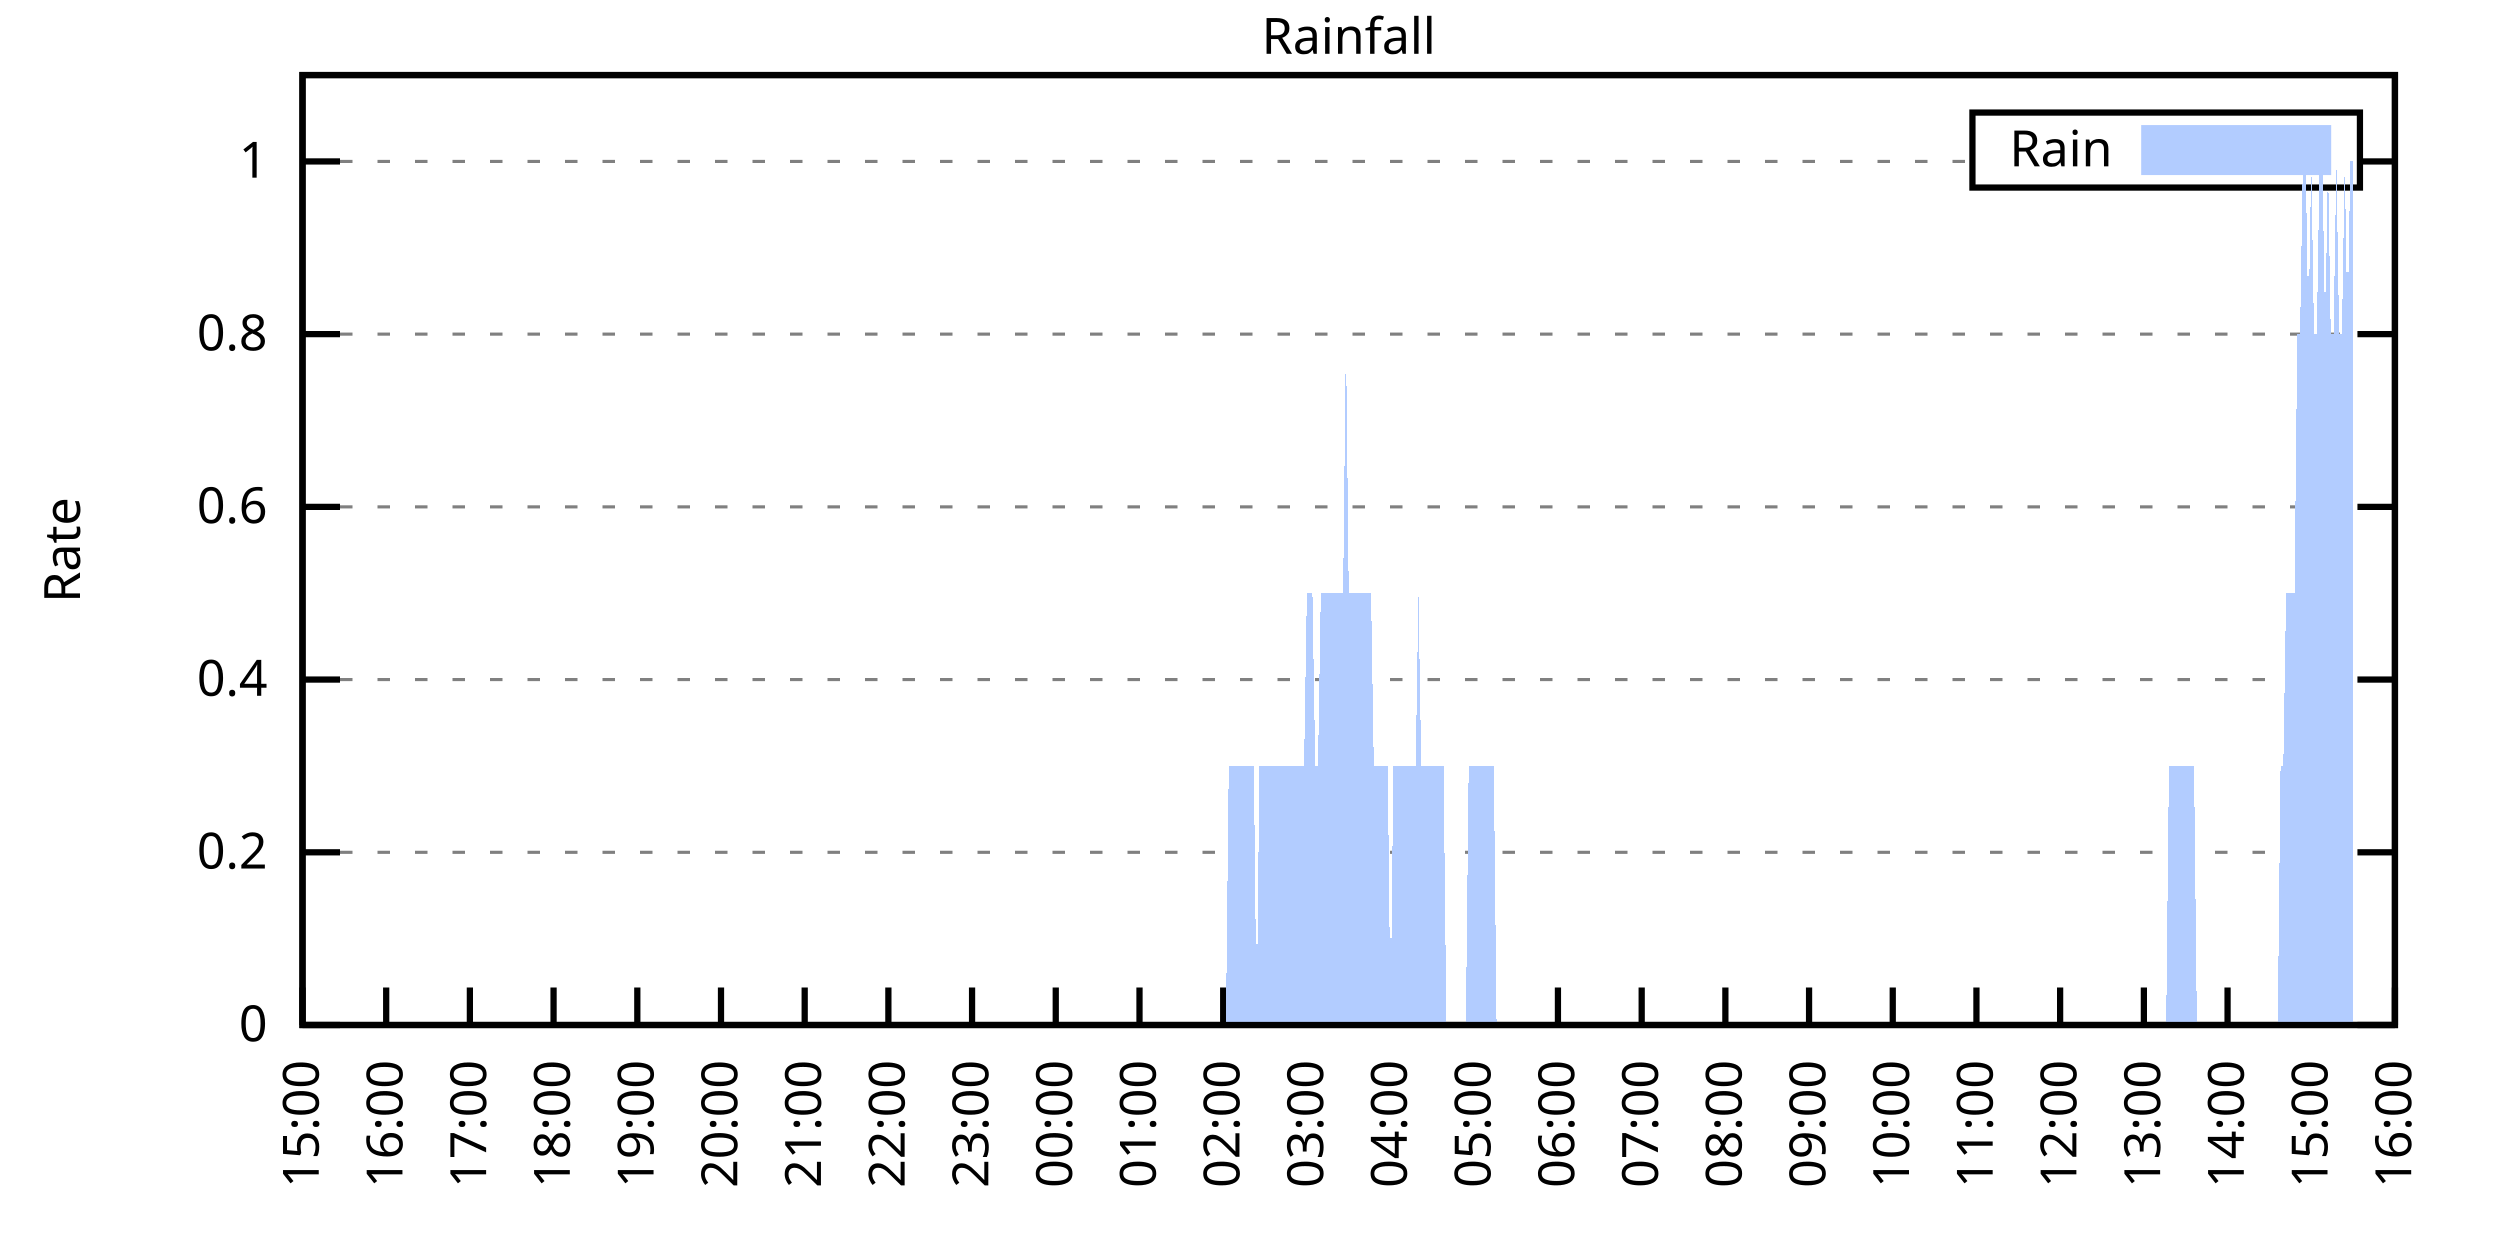
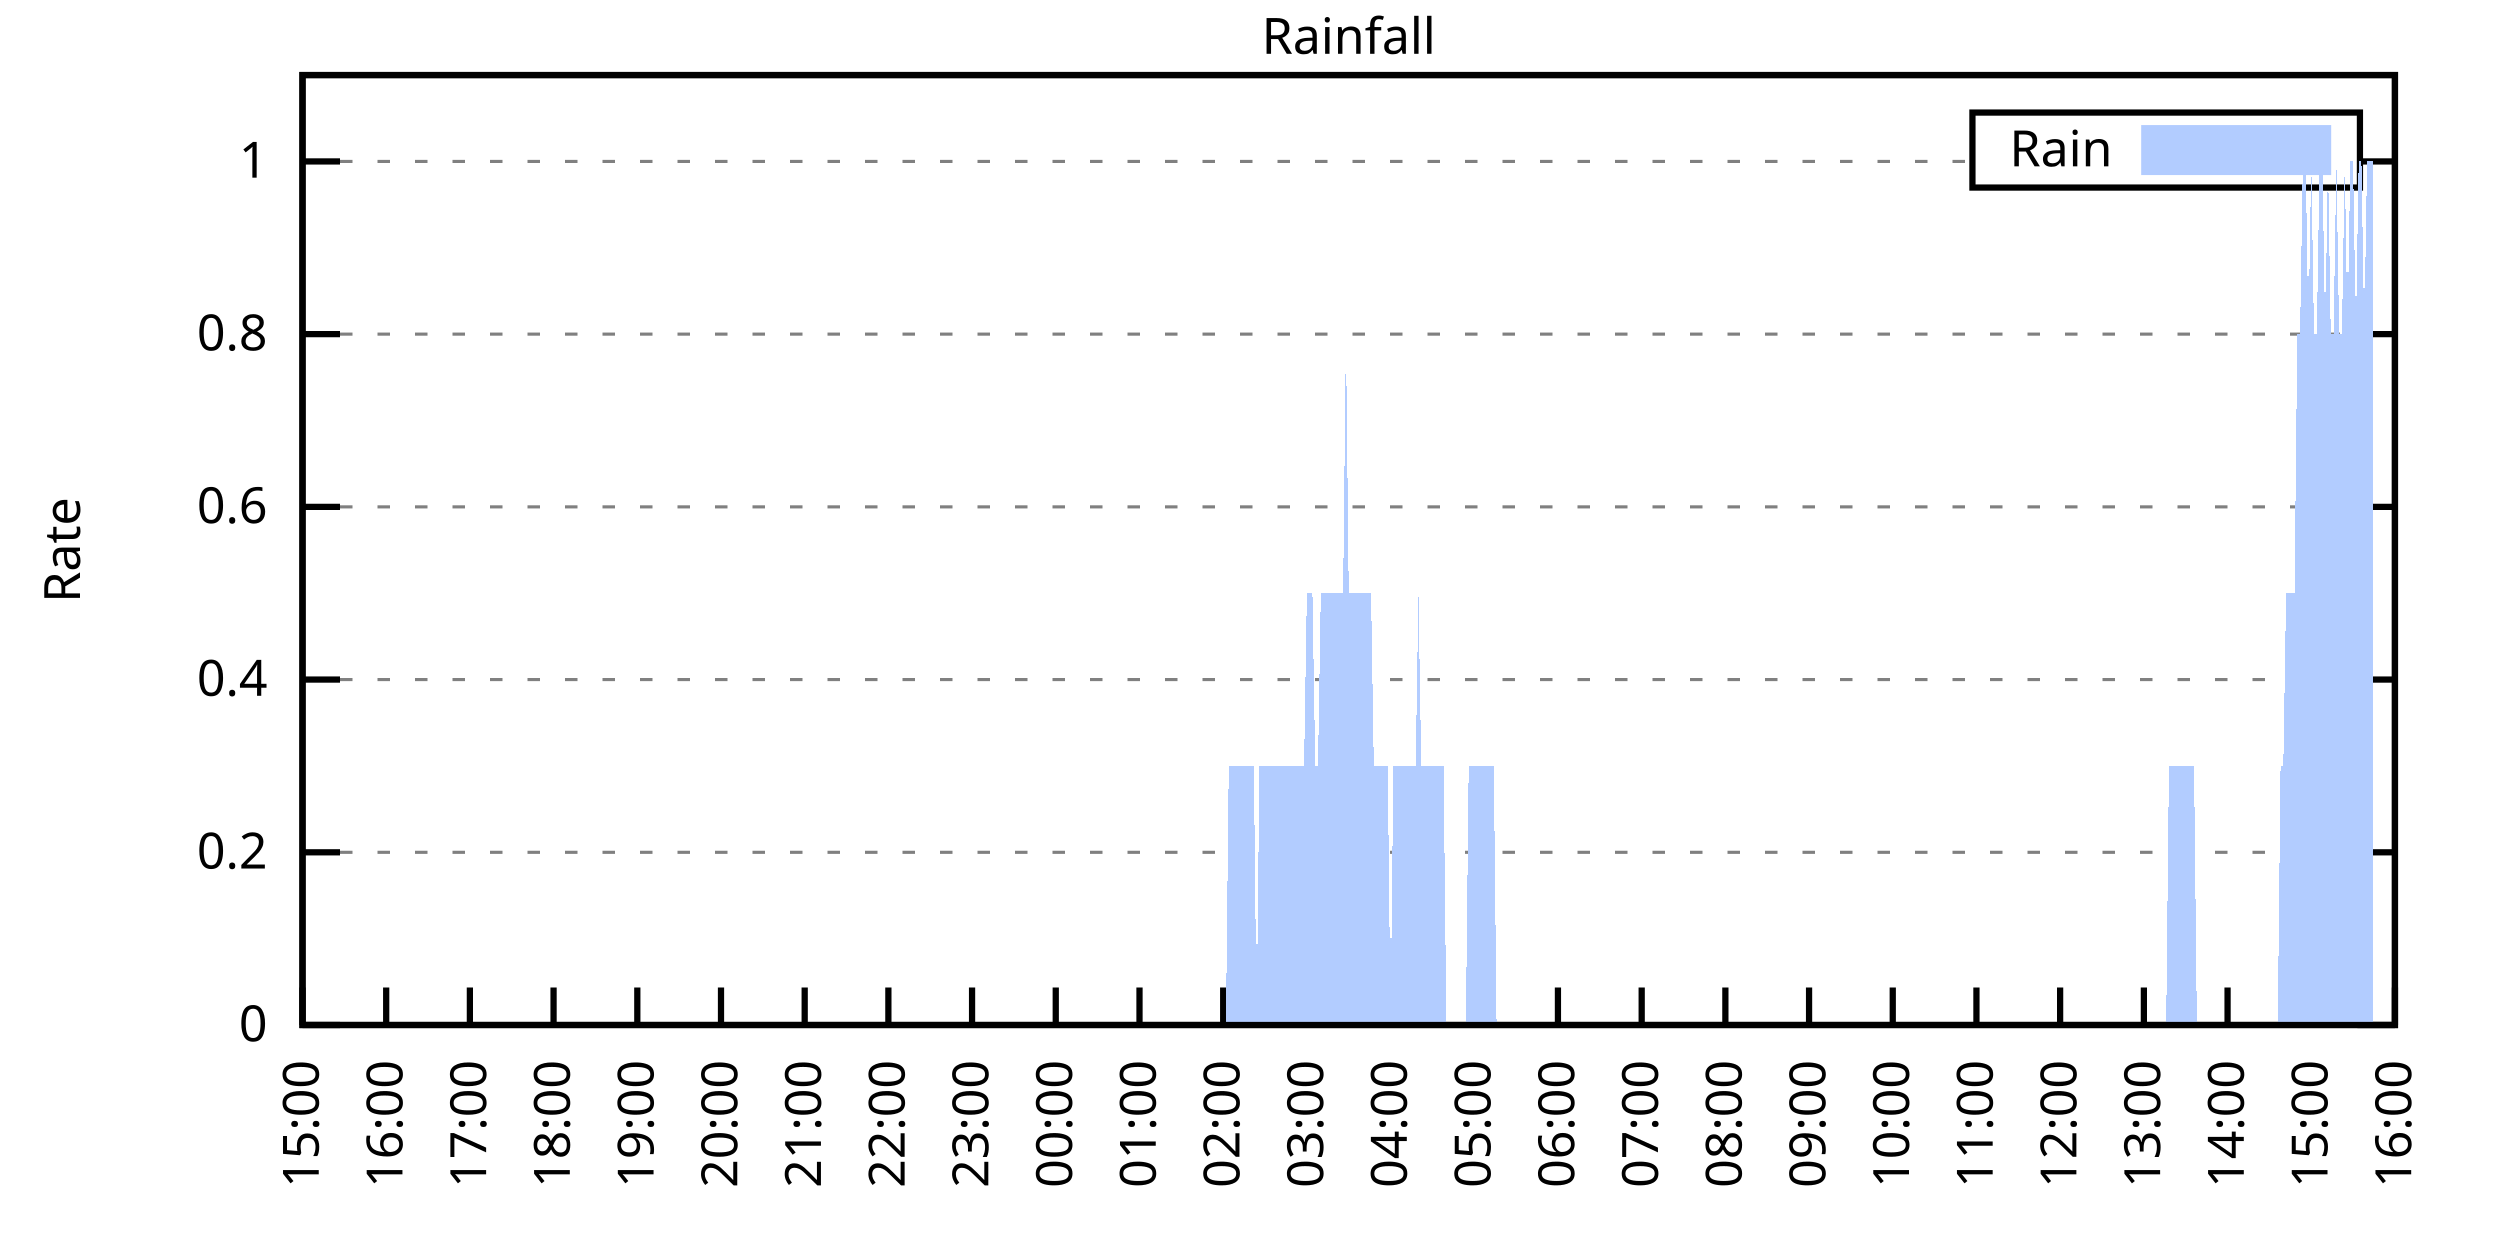
<svg xmlns="http://www.w3.org/2000/svg" xmlns:xlink="http://www.w3.org/1999/xlink" width="400" height="200" viewBox="0 0 400 200">
  <g id="gnuplot_canvas">
    <rect x="0" y="0" width="400" height="200" fill="none" />
    <defs>
      <circle id="gpDot" r="0.5" stroke-width="0.5" stroke="currentColor" />
      <path id="gpPt0" stroke-width="0.333" stroke="currentColor" d="M-1,0 h2 M0,-1 v2" />
      <path id="gpPt1" stroke-width="0.333" stroke="currentColor" d="M-1,-1 L1,1 M1,-1 L-1,1" />
      <path id="gpPt2" stroke-width="0.333" stroke="currentColor" d="M-1,0 L1,0 M0,-1 L0,1 M-1,-1 L1,1 M-1,1 L1,-1" />
      <rect id="gpPt3" stroke-width="0.333" stroke="currentColor" x="-1" y="-1" width="2" height="2" />
      <rect id="gpPt4" stroke-width="0.333" stroke="currentColor" fill="currentColor" x="-1" y="-1" width="2" height="2" />
      <circle id="gpPt5" stroke-width="0.333" stroke="currentColor" cx="0" cy="0" r="1" />
      <use xlink:href="#gpPt5" id="gpPt6" fill="currentColor" stroke="none" />
      <path id="gpPt7" stroke-width="0.333" stroke="currentColor" d="M0,-1.33 L-1.33,0.67 L1.33,0.67 z" />
      <use xlink:href="#gpPt7" id="gpPt8" fill="currentColor" stroke="none" />
      <use xlink:href="#gpPt7" id="gpPt9" stroke="currentColor" transform="rotate(180)" />
      <use xlink:href="#gpPt9" id="gpPt10" fill="currentColor" stroke="none" />
      <use xlink:href="#gpPt3" id="gpPt11" stroke="currentColor" transform="rotate(45)" />
      <use xlink:href="#gpPt11" id="gpPt12" fill="currentColor" stroke="none" />
      <path id="gpPt13" stroke-width="0.333" stroke="currentColor" d="M0,1.330 L1.265,0.411 L0.782,-1.067 L-0.782,-1.076 L-1.265,0.411 z" />
      <use xlink:href="#gpPt13" id="gpPt14" fill="currentColor" stroke="none" />
      <filter id="textbox" filterUnits="objectBoundingBox" x="0" y="0" height="1" width="1">
        <feFlood flood-color="white" flood-opacity="1" result="bgnd" />
        <feComposite in="SourceGraphic" in2="bgnd" operator="atop" />
      </filter>
      <filter id="greybox" filterUnits="objectBoundingBox" x="0" y="0" height="1" width="1">
        <feFlood flood-color="lightgrey" flood-opacity="1" result="grey" />
        <feComposite in="SourceGraphic" in2="grey" operator="atop" />
      </filter>
    </defs>
    <g fill="none" color="white" stroke="currentColor" stroke-width="1.00" stroke-linecap="butt" stroke-linejoin="miter">
</g>
    <g fill="none" color="black" stroke="currentColor" stroke-width="1.00" stroke-linecap="butt" stroke-linejoin="miter">
      <g stroke="none" shape-rendering="crispEdges">
        <polygon fill="rgb(255, 255, 255)" points="48.40,164.00 383.18,164.00 383.18,12.02 48.40,12.02 " />
      </g>
    </g>
    <g fill="none" color="black" stroke="currentColor" stroke-width="1.00" stroke-linecap="butt" stroke-linejoin="miter">
</g>
    <g fill="none" color="black" stroke="black" stroke-width="0.50" stroke-linecap="butt" stroke-linejoin="miter">
</g>
    <g fill="none" color="gray" stroke="currentColor" stroke-width="0.50" stroke-linecap="butt" stroke-linejoin="miter">
      <path stroke="gray" stroke-dasharray="2,4" class="gridline" d="M48.40,164.00 L383.19,164.00  " />
    </g>
    <g fill="none" color="gray" stroke="gray" stroke-width="1.00" stroke-linecap="butt" stroke-linejoin="miter">
</g>
    <g fill="none" color="black" stroke="currentColor" stroke-width="1.00" stroke-linecap="butt" stroke-linejoin="miter">
      <path stroke="black" d="M48.40,164.00 L54.40,164.00 M383.19,164.00 L377.19,164.00  " />
      <g transform="translate(42.80,166.60)" stroke="none" fill="black" font-family="Sans" font-size="8.00" text-anchor="end">
        <text>
          <tspan font-family="Sans"> 0</tspan>
        </text>
      </g>
    </g>
    <g fill="none" color="black" stroke="currentColor" stroke-width="1.00" stroke-linecap="butt" stroke-linejoin="miter">
</g>
    <g fill="none" color="black" stroke="black" stroke-width="0.50" stroke-linecap="butt" stroke-linejoin="miter">
</g>
    <g fill="none" color="gray" stroke="currentColor" stroke-width="0.50" stroke-linecap="butt" stroke-linejoin="miter">
      <path stroke="gray" stroke-dasharray="2,4" class="gridline" d="M48.40,136.37 L383.19,136.37  " />
    </g>
    <g fill="none" color="gray" stroke="gray" stroke-width="1.00" stroke-linecap="butt" stroke-linejoin="miter">
</g>
    <g fill="none" color="black" stroke="currentColor" stroke-width="1.00" stroke-linecap="butt" stroke-linejoin="miter">
      <path stroke="black" d="M48.40,136.37 L54.40,136.37 M383.19,136.37 L377.19,136.37  " />
      <g transform="translate(42.80,138.97)" stroke="none" fill="black" font-family="Sans" font-size="8.00" text-anchor="end">
        <text>
          <tspan font-family="Sans"> 0.2</tspan>
        </text>
      </g>
    </g>
    <g fill="none" color="black" stroke="currentColor" stroke-width="1.00" stroke-linecap="butt" stroke-linejoin="miter">
</g>
    <g fill="none" color="black" stroke="black" stroke-width="0.50" stroke-linecap="butt" stroke-linejoin="miter">
</g>
    <g fill="none" color="gray" stroke="currentColor" stroke-width="0.50" stroke-linecap="butt" stroke-linejoin="miter">
      <path stroke="gray" stroke-dasharray="2,4" class="gridline" d="M48.40,108.73 L383.19,108.73  " />
    </g>
    <g fill="none" color="gray" stroke="gray" stroke-width="1.00" stroke-linecap="butt" stroke-linejoin="miter">
</g>
    <g fill="none" color="black" stroke="currentColor" stroke-width="1.00" stroke-linecap="butt" stroke-linejoin="miter">
      <path stroke="black" d="M48.40,108.73 L54.40,108.73 M383.19,108.73 L377.19,108.73  " />
      <g transform="translate(42.80,111.33)" stroke="none" fill="black" font-family="Sans" font-size="8.00" text-anchor="end">
        <text>
          <tspan font-family="Sans"> 0.4</tspan>
        </text>
      </g>
    </g>
    <g fill="none" color="black" stroke="currentColor" stroke-width="1.00" stroke-linecap="butt" stroke-linejoin="miter">
</g>
    <g fill="none" color="black" stroke="black" stroke-width="0.50" stroke-linecap="butt" stroke-linejoin="miter">
</g>
    <g fill="none" color="gray" stroke="currentColor" stroke-width="0.50" stroke-linecap="butt" stroke-linejoin="miter">
      <path stroke="gray" stroke-dasharray="2,4" class="gridline" d="M48.40,81.10 L383.19,81.10  " />
    </g>
    <g fill="none" color="gray" stroke="gray" stroke-width="1.00" stroke-linecap="butt" stroke-linejoin="miter">
</g>
    <g fill="none" color="black" stroke="currentColor" stroke-width="1.00" stroke-linecap="butt" stroke-linejoin="miter">
      <path stroke="black" d="M48.40,81.10 L54.40,81.10 M383.19,81.10 L377.19,81.10  " />
      <g transform="translate(42.80,83.70)" stroke="none" fill="black" font-family="Sans" font-size="8.00" text-anchor="end">
        <text>
          <tspan font-family="Sans"> 0.6</tspan>
        </text>
      </g>
    </g>
    <g fill="none" color="black" stroke="currentColor" stroke-width="1.00" stroke-linecap="butt" stroke-linejoin="miter">
</g>
    <g fill="none" color="black" stroke="black" stroke-width="0.50" stroke-linecap="butt" stroke-linejoin="miter">
</g>
    <g fill="none" color="gray" stroke="currentColor" stroke-width="0.50" stroke-linecap="butt" stroke-linejoin="miter">
      <path stroke="gray" stroke-dasharray="2,4" class="gridline" d="M48.40,53.46 L383.19,53.46  " />
    </g>
    <g fill="none" color="gray" stroke="gray" stroke-width="1.00" stroke-linecap="butt" stroke-linejoin="miter">
</g>
    <g fill="none" color="black" stroke="currentColor" stroke-width="1.00" stroke-linecap="butt" stroke-linejoin="miter">
      <path stroke="black" d="M48.40,53.46 L54.40,53.46 M383.19,53.46 L377.19,53.46  " />
      <g transform="translate(42.80,56.06)" stroke="none" fill="black" font-family="Sans" font-size="8.00" text-anchor="end">
        <text>
          <tspan font-family="Sans"> 0.8</tspan>
        </text>
      </g>
    </g>
    <g fill="none" color="black" stroke="currentColor" stroke-width="1.00" stroke-linecap="butt" stroke-linejoin="miter">
</g>
    <g fill="none" color="black" stroke="black" stroke-width="0.50" stroke-linecap="butt" stroke-linejoin="miter">
</g>
    <g fill="none" color="gray" stroke="currentColor" stroke-width="0.50" stroke-linecap="butt" stroke-linejoin="miter">
      <path stroke="gray" stroke-dasharray="2,4" class="gridline" d="M48.40,25.83 L315.59,25.83 M377.59,25.83 L383.19,25.83  " />
    </g>
    <g fill="none" color="gray" stroke="gray" stroke-width="1.00" stroke-linecap="butt" stroke-linejoin="miter">
</g>
    <g fill="none" color="black" stroke="currentColor" stroke-width="1.00" stroke-linecap="butt" stroke-linejoin="miter">
      <path stroke="black" d="M48.40,25.83 L54.40,25.83 M383.19,25.83 L377.19,25.83  " />
      <g transform="translate(42.80,28.43)" stroke="none" fill="black" font-family="Sans" font-size="8.00" text-anchor="end">
        <text>
          <tspan font-family="Sans"> 1</tspan>
        </text>
      </g>
    </g>
    <g fill="none" color="black" stroke="currentColor" stroke-width="1.00" stroke-linecap="butt" stroke-linejoin="miter">
      <path stroke="black" d="M48.40,164.00 L48.40,158.00  " />
      <g transform="translate(51.00,169.60) rotate(270.00)" stroke="none" fill="black" font-family="Sans" font-size="8.00" text-anchor="end">
        <text>
          <tspan font-family="Sans">15:00</tspan>
        </text>
      </g>
    </g>
    <g fill="none" color="black" stroke="currentColor" stroke-width="1.00" stroke-linecap="butt" stroke-linejoin="miter">
      <path stroke="black" d="M61.79,164.00 L61.79,158.00  " />
      <g transform="translate(64.39,169.60) rotate(270.00)" stroke="none" fill="black" font-family="Sans" font-size="8.00" text-anchor="end">
        <text>
          <tspan font-family="Sans">16:00</tspan>
        </text>
      </g>
    </g>
    <g fill="none" color="black" stroke="currentColor" stroke-width="1.00" stroke-linecap="butt" stroke-linejoin="miter">
      <path stroke="black" d="M75.18,164.00 L75.18,158.00  " />
      <g transform="translate(77.78,169.60) rotate(270.00)" stroke="none" fill="black" font-family="Sans" font-size="8.00" text-anchor="end">
        <text>
          <tspan font-family="Sans">17:00</tspan>
        </text>
      </g>
    </g>
    <g fill="none" color="black" stroke="currentColor" stroke-width="1.00" stroke-linecap="butt" stroke-linejoin="miter">
      <path stroke="black" d="M88.57,164.00 L88.57,158.00  " />
      <g transform="translate(91.17,169.60) rotate(270.00)" stroke="none" fill="black" font-family="Sans" font-size="8.00" text-anchor="end">
        <text>
          <tspan font-family="Sans">18:00</tspan>
        </text>
      </g>
    </g>
    <g fill="none" color="black" stroke="currentColor" stroke-width="1.00" stroke-linecap="butt" stroke-linejoin="miter">
      <path stroke="black" d="M101.97,164.00 L101.97,158.00  " />
      <g transform="translate(104.57,169.60) rotate(270.00)" stroke="none" fill="black" font-family="Sans" font-size="8.00" text-anchor="end">
        <text>
          <tspan font-family="Sans">19:00</tspan>
        </text>
      </g>
    </g>
    <g fill="none" color="black" stroke="currentColor" stroke-width="1.00" stroke-linecap="butt" stroke-linejoin="miter">
      <path stroke="black" d="M115.36,164.00 L115.36,158.00  " />
      <g transform="translate(117.96,169.60) rotate(270.00)" stroke="none" fill="black" font-family="Sans" font-size="8.00" text-anchor="end">
        <text>
          <tspan font-family="Sans">20:00</tspan>
        </text>
      </g>
    </g>
    <g fill="none" color="black" stroke="currentColor" stroke-width="1.00" stroke-linecap="butt" stroke-linejoin="miter">
      <path stroke="black" d="M128.75,164.00 L128.75,158.00  " />
      <g transform="translate(131.35,169.60) rotate(270.00)" stroke="none" fill="black" font-family="Sans" font-size="8.00" text-anchor="end">
        <text>
          <tspan font-family="Sans">21:00</tspan>
        </text>
      </g>
    </g>
    <g fill="none" color="black" stroke="currentColor" stroke-width="1.00" stroke-linecap="butt" stroke-linejoin="miter">
      <path stroke="black" d="M142.14,164.00 L142.14,158.00  " />
      <g transform="translate(144.74,169.60) rotate(270.00)" stroke="none" fill="black" font-family="Sans" font-size="8.00" text-anchor="end">
        <text>
          <tspan font-family="Sans">22:00</tspan>
        </text>
      </g>
    </g>
    <g fill="none" color="black" stroke="currentColor" stroke-width="1.00" stroke-linecap="butt" stroke-linejoin="miter">
      <path stroke="black" d="M155.53,164.00 L155.53,158.00  " />
      <g transform="translate(158.13,169.60) rotate(270.00)" stroke="none" fill="black" font-family="Sans" font-size="8.00" text-anchor="end">
        <text>
          <tspan font-family="Sans">23:00</tspan>
        </text>
      </g>
    </g>
    <g fill="none" color="black" stroke="currentColor" stroke-width="1.00" stroke-linecap="butt" stroke-linejoin="miter">
      <path stroke="black" d="M168.92,164.00 L168.92,158.00  " />
      <g transform="translate(171.52,169.60) rotate(270.00)" stroke="none" fill="black" font-family="Sans" font-size="8.00" text-anchor="end">
        <text>
          <tspan font-family="Sans">00:00</tspan>
        </text>
      </g>
    </g>
    <g fill="none" color="black" stroke="currentColor" stroke-width="1.00" stroke-linecap="butt" stroke-linejoin="miter">
      <path stroke="black" d="M182.32,164.00 L182.32,158.00  " />
      <g transform="translate(184.92,169.60) rotate(270.00)" stroke="none" fill="black" font-family="Sans" font-size="8.00" text-anchor="end">
        <text>
          <tspan font-family="Sans">01:00</tspan>
        </text>
      </g>
    </g>
    <g fill="none" color="black" stroke="currentColor" stroke-width="1.00" stroke-linecap="butt" stroke-linejoin="miter">
      <path stroke="black" d="M195.71,164.00 L195.71,158.00  " />
      <g transform="translate(198.31,169.60) rotate(270.00)" stroke="none" fill="black" font-family="Sans" font-size="8.00" text-anchor="end">
        <text>
          <tspan font-family="Sans">02:00</tspan>
        </text>
      </g>
    </g>
    <g fill="none" color="black" stroke="currentColor" stroke-width="1.00" stroke-linecap="butt" stroke-linejoin="miter">
      <path stroke="black" d="M209.10,164.00 L209.10,158.00  " />
      <g transform="translate(211.70,169.60) rotate(270.00)" stroke="none" fill="black" font-family="Sans" font-size="8.00" text-anchor="end">
        <text>
          <tspan font-family="Sans">03:00</tspan>
        </text>
      </g>
    </g>
    <g fill="none" color="black" stroke="currentColor" stroke-width="1.00" stroke-linecap="butt" stroke-linejoin="miter">
      <path stroke="black" d="M222.49,164.00 L222.49,158.00  " />
      <g transform="translate(225.09,169.60) rotate(270.00)" stroke="none" fill="black" font-family="Sans" font-size="8.00" text-anchor="end">
        <text>
          <tspan font-family="Sans">04:00</tspan>
        </text>
      </g>
    </g>
    <g fill="none" color="black" stroke="currentColor" stroke-width="1.00" stroke-linecap="butt" stroke-linejoin="miter">
      <path stroke="black" d="M235.88,164.00 L235.88,158.00  " />
      <g transform="translate(238.48,169.60) rotate(270.00)" stroke="none" fill="black" font-family="Sans" font-size="8.00" text-anchor="end">
        <text>
          <tspan font-family="Sans">05:00</tspan>
        </text>
      </g>
    </g>
    <g fill="none" color="black" stroke="currentColor" stroke-width="1.00" stroke-linecap="butt" stroke-linejoin="miter">
      <path stroke="black" d="M249.27,164.00 L249.27,158.00  " />
      <g transform="translate(251.87,169.60) rotate(270.00)" stroke="none" fill="black" font-family="Sans" font-size="8.00" text-anchor="end">
        <text>
          <tspan font-family="Sans">06:00</tspan>
        </text>
      </g>
    </g>
    <g fill="none" color="black" stroke="currentColor" stroke-width="1.00" stroke-linecap="butt" stroke-linejoin="miter">
      <path stroke="black" d="M262.67,164.00 L262.67,158.00  " />
      <g transform="translate(265.27,169.60) rotate(270.00)" stroke="none" fill="black" font-family="Sans" font-size="8.00" text-anchor="end">
        <text>
          <tspan font-family="Sans">07:00</tspan>
        </text>
      </g>
    </g>
    <g fill="none" color="black" stroke="currentColor" stroke-width="1.00" stroke-linecap="butt" stroke-linejoin="miter">
      <path stroke="black" d="M276.06,164.00 L276.06,158.00  " />
      <g transform="translate(278.66,169.60) rotate(270.00)" stroke="none" fill="black" font-family="Sans" font-size="8.00" text-anchor="end">
        <text>
          <tspan font-family="Sans">08:00</tspan>
        </text>
      </g>
    </g>
    <g fill="none" color="black" stroke="currentColor" stroke-width="1.00" stroke-linecap="butt" stroke-linejoin="miter">
      <path stroke="black" d="M289.45,164.00 L289.45,158.00  " />
      <g transform="translate(292.05,169.60) rotate(270.00)" stroke="none" fill="black" font-family="Sans" font-size="8.00" text-anchor="end">
        <text>
          <tspan font-family="Sans">09:00</tspan>
        </text>
      </g>
    </g>
    <g fill="none" color="black" stroke="currentColor" stroke-width="1.00" stroke-linecap="butt" stroke-linejoin="miter">
      <path stroke="black" d="M302.84,164.00 L302.84,158.00  " />
      <g transform="translate(305.44,169.60) rotate(270.00)" stroke="none" fill="black" font-family="Sans" font-size="8.00" text-anchor="end">
        <text>
          <tspan font-family="Sans">10:00</tspan>
        </text>
      </g>
    </g>
    <g fill="none" color="black" stroke="currentColor" stroke-width="1.00" stroke-linecap="butt" stroke-linejoin="miter">
      <path stroke="black" d="M316.23,164.00 L316.23,158.00  " />
      <g transform="translate(318.83,169.60) rotate(270.00)" stroke="none" fill="black" font-family="Sans" font-size="8.00" text-anchor="end">
        <text>
          <tspan font-family="Sans">11:00</tspan>
        </text>
      </g>
    </g>
    <g fill="none" color="black" stroke="currentColor" stroke-width="1.00" stroke-linecap="butt" stroke-linejoin="miter">
      <path stroke="black" d="M329.62,164.00 L329.62,158.00  " />
      <g transform="translate(332.22,169.60) rotate(270.00)" stroke="none" fill="black" font-family="Sans" font-size="8.00" text-anchor="end">
        <text>
          <tspan font-family="Sans">12:00</tspan>
        </text>
      </g>
    </g>
    <g fill="none" color="black" stroke="currentColor" stroke-width="1.00" stroke-linecap="butt" stroke-linejoin="miter">
      <path stroke="black" d="M343.02,164.00 L343.02,158.00  " />
      <g transform="translate(345.62,169.60) rotate(270.00)" stroke="none" fill="black" font-family="Sans" font-size="8.00" text-anchor="end">
        <text>
          <tspan font-family="Sans">13:00</tspan>
        </text>
      </g>
    </g>
    <g fill="none" color="black" stroke="currentColor" stroke-width="1.00" stroke-linecap="butt" stroke-linejoin="miter">
      <path stroke="black" d="M356.41,164.00 L356.41,158.00  " />
      <g transform="translate(359.01,169.60) rotate(270.00)" stroke="none" fill="black" font-family="Sans" font-size="8.00" text-anchor="end">
        <text>
          <tspan font-family="Sans">14:00</tspan>
        </text>
      </g>
    </g>
    <g fill="none" color="black" stroke="currentColor" stroke-width="1.00" stroke-linecap="butt" stroke-linejoin="miter">
      <path stroke="black" d="M369.80,164.00 L369.80,158.00  " />
      <g transform="translate(372.40,169.60) rotate(270.00)" stroke="none" fill="black" font-family="Sans" font-size="8.00" text-anchor="end">
        <text>
          <tspan font-family="Sans">15:00</tspan>
        </text>
      </g>
    </g>
    <g fill="none" color="black" stroke="currentColor" stroke-width="1.00" stroke-linecap="butt" stroke-linejoin="miter">
      <path stroke="black" d="M383.19,164.00 L383.19,158.00  " />
      <g transform="translate(385.79,169.60) rotate(270.00)" stroke="none" fill="black" font-family="Sans" font-size="8.00" text-anchor="end">
        <text>
          <tspan font-family="Sans">16:00</tspan>
        </text>
      </g>
    </g>
    <g fill="none" color="black" stroke="currentColor" stroke-width="1.00" stroke-linecap="butt" stroke-linejoin="miter">
</g>
    <g fill="none" color="black" stroke="currentColor" stroke-width="1.00" stroke-linecap="butt" stroke-linejoin="miter">
      <path stroke="black" d="M48.40,12.01 L48.40,164.00 L383.19,164.00 L383.19,12.01 L48.40,12.01 Z  " />
    </g>
    <g fill="none" color="black" stroke="currentColor" stroke-width="1.00" stroke-linecap="butt" stroke-linejoin="miter">
</g>
    <g fill="none" color="black" stroke="currentColor" stroke-width="1.00" stroke-linecap="butt" stroke-linejoin="miter">
      <path stroke="black" d="M315.59,30.01 L315.59,18.01 L377.59,18.01 L377.59,30.01 L315.59,30.01 Z  " />
    </g>
    <g id="Rainfall_plot_1">
      <g fill="none" color="white" stroke="black" stroke-width="2.00" stroke-linecap="butt" stroke-linejoin="miter">
</g>
      <g fill="none" color="black" stroke="currentColor" stroke-width="2.00" stroke-linecap="butt" stroke-linejoin="miter">
        <g transform="translate(337.99,26.61)" stroke="none" fill="black" font-family="Sans" font-size="8.00" text-anchor="end">
          <text>
            <tspan font-family="Sans">Rain</tspan>
          </text>
        </g>
      </g>
      <g fill="none" color="black" stroke="currentColor" stroke-width="2.00" stroke-linecap="butt" stroke-linejoin="miter">
        <g stroke="none" shape-rendering="crispEdges">
          <polygon fill="rgb(178, 204, 255)" points="343.59,27.01 371.99,27.01 371.99,21.01 343.59,21.01 " />
        </g>
        <path stroke="rgb(178, 204, 255)" d="M343.59,27.01 L371.99,27.01 L371.99,21.01 L343.59,21.01 L343.59,27.01 Z  " />
      </g>
      <g fill="none" color="black" stroke="currentColor" stroke-width="2.00" stroke-linecap="butt" stroke-linejoin="miter">
        <g stroke="none" shape-rendering="crispEdges">
-           <polygon fill="rgb(178, 204, 255)" points="55.54,164.00 55.99,164.00 56.43,164.00 56.88,164.00 57.33,164.00 57.77,164.00 58.22,164.00 58.67,164.00 59.11,164.00 59.56,164.00 60.01,164.00 60.45,164.00 60.90,164.00 61.35,164.00 61.79,164.00 62.24,164.00 62.68,164.00 63.13,164.00 63.58,164.00 64.02,164.00 64.47,164.00 64.92,164.00 65.36,164.00 65.81,164.00 66.26,164.00 66.70,164.00 67.15,164.00 67.59,164.00 68.04,164.00 68.49,164.00 68.93,164.00 69.38,164.00 69.83,164.00 70.27,164.00 70.72,164.00 71.17,164.00 71.61,164.00 72.06,164.00 72.50,164.00 72.95,164.00 73.40,164.00 73.84,164.00 74.29,164.00 74.74,164.00 75.18,164.00 75.63,164.00 76.08,164.00 76.52,164.00 76.97,164.00 77.42,164.00 77.86,164.00 78.31,164.00 78.75,164.00 79.20,164.00 79.65,164.00 80.09,164.00 80.54,164.00 80.99,164.00 81.43,164.00 81.88,164.00 82.33,164.00 82.77,164.00 83.22,164.00 83.66,164.00 84.11,164.00 84.56,164.00 85.00,164.00 85.45,164.00 85.90,164.00 86.34,164.00 86.79,164.00 87.24,164.00 87.68,164.00 88.13,164.00 88.57,164.00 89.02,164.00 89.47,164.00 89.91,164.00 90.36,164.00 90.81,164.00 91.25,164.00 91.70,164.00 92.15,164.00 92.59,164.00 93.04,164.00 93.49,164.00 93.93,164.00 94.38,164.00 94.82,164.00 95.27,164.00 95.72,164.00 96.16,164.00 96.61,164.00 97.06,164.00 97.50,164.00 97.95,164.00 98.40,164.00 98.84,164.00 99.29,164.00 99.73,164.00 100.18,164.00 100.63,164.00 101.07,164.00 101.52,164.00 101.97,164.00 102.41,164.00 102.86,164.00 103.31,164.00 103.75,164.00 104.20,164.00 104.64,164.00 105.09,164.00 105.54,164.00 105.98,164.00 106.43,164.00 106.88,164.00 107.32,164.00 107.77,164.00 108.22,164.00 108.66,164.00 109.11,164.00 109.55,164.00 110.00,164.00 110.45,164.00 110.89,164.00 111.34,164.00 111.79,164.00 112.23,164.00 112.68,164.00 113.13,164.00 113.57,164.00 114.02,164.00 114.47,164.00 114.91,164.00 115.36,164.00 115.80,164.00 116.25,164.00 116.70,164.00 117.14,164.00 117.59,164.00 118.04,164.00 118.48,164.00 118.93,164.00 119.38,164.00 119.82,164.00 120.27,164.00 120.71,164.00 121.16,164.00 121.61,164.00 122.05,164.00 122.50,164.00 122.95,164.00 123.39,164.00 123.84,164.00 124.29,164.00 124.73,164.00 125.18,164.00 125.62,164.00 126.07,164.00 126.52,164.00 126.96,164.00 127.41,164.00 127.86,164.00 128.30,164.00 128.75,164.00 129.20,164.00 129.64,164.00 130.09,164.00 130.54,164.00 130.98,164.00 131.43,164.00 131.87,164.00 132.32,164.00 132.77,164.00 133.21,164.00 133.66,164.00 134.11,164.00 134.55,164.00 135.00,164.00 135.45,164.00 135.89,164.00 136.34,164.00 136.78,164.00 137.23,164.00 137.68,164.00 138.12,164.00 138.57,164.00 139.02,164.00 139.46,164.00 139.91,164.00 140.36,164.00 140.80,164.00 141.25,164.00 141.69,164.00 142.14,164.00 142.59,164.00 143.03,164.00 143.48,164.00 143.93,164.00 144.37,164.00 144.82,164.00 145.27,164.00 145.71,164.00 146.16,164.00 146.61,164.00 147.05,164.00 147.50,164.00 147.94,164.00 148.39,164.00 148.84,164.00 149.28,164.00 149.73,164.00 150.18,164.00 150.62,164.00 151.07,164.00 151.52,164.00 151.96,164.00 152.41,164.00 152.85,164.00 153.30,164.00 153.75,164.00 154.19,164.00 154.64,164.00 155.09,164.00 155.53,164.00 155.98,164.00 156.43,164.00 156.87,164.00 157.32,164.00 157.76,164.00 158.21,164.00 158.66,164.00 159.10,164.00 159.55,164.00 160.00,164.00 160.44,164.00 160.89,164.00 161.34,164.00 161.78,164.00 162.23,164.00 162.67,164.00 163.12,164.00 163.57,164.00 164.01,164.00 164.46,164.00 164.91,164.00 165.35,164.00 165.80,164.00 166.25,164.00 166.69,164.00 167.14,164.00 167.59,164.00 168.03,164.00 168.48,164.00 168.92,164.00 169.37,164.00 169.82,164.00 170.26,164.00 170.71,164.00 171.16,164.00 171.60,164.00 172.05,164.00 172.50,164.00 172.94,164.00 173.39,164.00 173.83,164.00 174.28,164.00 174.73,164.00 175.17,164.00 175.62,164.00 176.07,164.00 176.51,164.00 176.96,164.00 177.41,164.00 177.85,164.00 178.30,164.00 178.74,164.00 179.19,164.00 179.64,164.00 180.08,164.00 180.53,164.00 180.98,164.00 181.42,164.00 181.87,164.00 182.32,164.00 182.76,164.00 183.21,164.00 183.66,164.00 184.10,164.00 184.55,164.00 184.99,164.00 185.44,164.00 185.89,164.00 186.33,164.00 186.78,164.00 187.23,164.00 187.67,164.00 188.12,164.00 188.57,164.00 189.01,164.00 189.46,164.00 189.90,164.00 190.35,164.00 190.80,164.00 191.24,164.00 191.69,164.00 192.14,164.00 192.58,164.00 193.03,164.00 193.48,164.00 193.92,164.00 194.37,164.00 194.81,164.00 195.26,164.00 195.71,164.00 196.15,164.00 196.60,122.55 197.05,122.55 197.49,122.55 197.94,122.55 198.39,122.55 198.83,122.55 199.28,122.55 199.73,122.55 200.17,122.55 200.62,122.55 201.06,164.00 201.51,122.55 201.96,122.55 202.40,122.55 202.85,122.55 203.30,122.55 203.74,122.55 204.19,122.55 204.64,122.55 205.08,122.55 205.53,122.55 205.97,122.55 206.42,122.55 206.87,122.55 207.31,122.55 207.76,122.55 208.21,122.55 208.65,122.55 209.10,94.91 209.55,94.91 209.99,94.91 210.44,122.55 210.88,122.55 211.33,94.91 211.78,94.91 212.22,94.91 212.67,94.91 213.12,94.91 213.56,94.91 214.01,94.91 214.46,94.91 214.90,94.91 215.35,53.46 215.80,94.91 216.24,94.91 216.69,94.91 217.13,94.91 217.58,94.91 218.03,94.91 218.47,94.91 218.92,94.91 219.37,94.91 219.81,122.55 220.26,122.55 220.71,122.55 221.15,122.55 221.60,122.55 222.04,122.55 222.49,164.00 222.94,122.55 223.38,122.55 223.83,122.55 224.28,122.55 224.72,122.55 225.17,122.55 225.62,122.55 226.06,122.55 226.51,122.55 226.95,94.91 227.40,122.55 227.85,122.55 228.29,122.55 228.74,122.55 229.19,122.55 229.63,122.55 230.08,122.55 230.53,122.55 230.97,122.55 231.42,164.00 231.86,164.00 232.31,164.00 232.76,164.00 233.20,164.00 233.65,164.00 234.10,164.00 234.54,164.00 234.99,122.55 235.44,122.55 235.88,122.55 236.33,122.55 236.78,122.55 237.22,122.55 237.67,122.55 238.11,122.55 238.56,122.55 239.01,122.55 239.45,164.00 239.90,164.00 240.35,164.00 240.79,164.00 241.24,164.00 241.69,164.00 242.13,164.00 242.58,164.00 243.02,164.00 243.47,164.00 243.92,164.00 244.36,164.00 244.81,164.00 245.26,164.00 245.70,164.00 246.15,164.00 246.60,164.00 247.04,164.00 247.49,164.00 247.93,164.00 248.38,164.00 248.83,164.00 249.27,164.00 249.72,164.00 250.17,164.00 250.61,164.00 251.06,164.00 251.51,164.00 251.95,164.00 252.40,164.00 252.85,164.00 253.29,164.00 253.74,164.00 254.18,164.00 254.63,164.00 255.08,164.00 255.52,164.00 255.97,164.00 256.42,164.00 256.86,164.00 257.31,164.00 257.76,164.00 258.20,164.00 258.65,164.00 259.09,164.00 259.54,164.00 259.99,164.00 260.43,164.00 260.88,164.00 261.33,164.00 261.77,164.00 262.22,164.00 262.67,164.00 263.11,164.00 263.56,164.00 264.00,164.00 264.45,164.00 264.90,164.00 265.34,164.00 265.79,164.00 266.24,164.00 266.68,164.00 267.13,164.00 267.58,164.00 268.02,164.00 268.47,164.00 268.92,164.00 269.36,164.00 269.81,164.00 270.25,164.00 270.70,164.00 271.15,164.00 271.59,164.00 272.04,164.00 272.49,164.00 272.93,164.00 273.38,164.00 273.83,164.00 274.27,164.00 274.72,164.00 275.16,164.00 275.61,164.00 276.06,164.00 276.50,164.00 276.95,164.00 277.40,164.00 277.84,164.00 278.29,164.00 278.74,164.00 279.18,164.00 279.63,164.00 280.07,164.00 280.52,164.00 280.97,164.00 281.41,164.00 281.86,164.00 282.31,164.00 282.75,164.00 283.20,164.00 283.65,164.00 284.09,164.00 284.54,164.00 284.98,164.00 285.43,164.00 285.88,164.00 286.32,164.00 286.77,164.00 287.22,164.00 287.66,164.00 288.11,164.00 288.56,164.00 289.00,164.00 289.45,164.00 289.90,164.00 290.34,164.00 290.79,164.00 291.23,164.00 291.68,164.00 292.13,164.00 292.57,164.00 293.02,164.00 293.47,164.00 293.91,164.00 294.36,164.00 294.81,164.00 295.25,164.00 295.70,164.00 296.14,164.00 296.59,164.00 297.04,164.00 297.48,164.00 297.93,164.00 298.38,164.00 298.82,164.00 299.27,164.00 299.72,164.00 300.16,164.00 300.61,164.00 301.05,164.00 301.50,164.00 301.95,164.00 302.39,164.00 302.84,164.00 303.29,164.00 303.73,164.00 304.18,164.00 304.63,164.00 305.07,164.00 305.52,164.00 305.97,164.00 306.41,164.00 306.86,164.00 307.30,164.00 307.75,164.00 308.20,164.00 308.64,164.00 309.09,164.00 309.54,164.00 309.98,164.00 310.43,164.00 310.88,164.00 311.32,164.00 311.77,164.00 312.21,164.00 312.66,164.00 313.11,164.00 313.55,164.00 314.00,164.00 314.45,164.00 314.89,164.00 315.34,164.00 315.79,164.00 316.23,164.00 316.68,164.00 317.12,164.00 317.57,164.00 318.02,164.00 318.46,164.00 318.91,164.00 319.36,164.00 319.80,164.00 320.25,164.00 320.70,164.00 321.14,164.00 321.59,164.00 322.04,164.00 322.48,164.00 322.93,164.00 323.37,164.00 323.82,164.00 324.27,164.00 324.71,164.00 325.16,164.00 325.61,164.00 326.05,164.00 326.50,164.00 326.95,164.00 327.39,164.00 327.84,164.00 328.28,164.00 328.73,164.00 329.18,164.00 329.62,164.00 330.07,164.00 330.52,164.00 330.96,164.00 331.41,164.00 331.86,164.00 332.30,164.00 332.75,164.00 333.19,164.00 333.64,164.00 334.09,164.00 334.53,164.00 334.98,164.00 335.43,164.00 335.87,164.00 336.32,164.00 336.77,164.00 337.21,164.00 337.66,164.00 338.10,164.00 338.55,164.00 339.00,164.00 339.44,164.00 339.89,164.00 340.34,164.00 340.78,164.00 341.23,164.00 341.68,164.00 342.12,164.00 342.57,164.00 343.02,164.00 343.46,164.00 343.91,164.00 344.35,164.00 344.80,164.00 345.25,164.00 345.69,164.00 346.14,164.00 346.59,164.00 347.03,122.55 347.48,122.55 347.93,122.55 348.37,122.55 348.82,122.55 349.26,122.55 349.71,122.55 350.16,122.55 350.60,122.55 351.05,122.55 351.50,164.00 351.94,164.00 352.39,164.00 352.84,164.00 353.28,164.00 353.73,164.00 354.17,164.00 354.62,164.00 355.07,164.00 355.51,164.00 355.96,164.00 356.41,164.00 356.85,164.00 357.30,164.00 357.75,164.00 358.19,164.00 358.64,164.00 359.09,164.00 359.53,164.00 359.98,164.00 360.42,164.00 360.87,164.00 361.32,164.00 361.76,164.00 362.21,164.00 362.66,164.00 363.10,164.00 363.55,164.00 364.00,164.00 364.44,164.00 364.89,122.55 365.33,122.55 365.78,94.91 366.23,94.91 366.67,94.91 367.12,94.91 367.57,53.46 368.01,53.46 368.46,25.83 368.91,25.83 369.35,53.46 369.80,25.83 370.24,53.46 370.69,53.46 371.14,25.83 371.58,25.83 372.03,53.46 372.48,25.83 372.92,53.46 373.37,53.46 373.82,25.83 374.26,53.46 374.71,53.46 375.16,25.83 375.60,53.46 376.05,25.83 376.49,25.83 376.49,164.00 55.54,164.00 " />
+           <polygon fill="rgb(178, 204, 255)" points="58.67,164.00 59.11,164.00 59.56,164.00 60.01,164.00 60.45,164.00 60.90,164.00 61.35,164.00 61.79,164.00 62.24,164.00 62.68,164.00 63.13,164.00 63.58,164.00 64.02,164.00 64.47,164.00 64.92,164.00 65.36,164.00 65.81,164.00 66.26,164.00 66.70,164.00 67.15,164.00 67.59,164.00 68.04,164.00 68.49,164.00 68.93,164.00 69.38,164.00 69.83,164.00 70.27,164.00 70.72,164.00 71.17,164.00 71.61,164.00 72.06,164.00 72.50,164.00 72.95,164.00 73.40,164.00 73.84,164.00 74.29,164.00 74.74,164.00 75.18,164.00 75.63,164.00 76.08,164.00 76.52,164.00 76.97,164.00 77.42,164.00 77.86,164.00 78.31,164.00 78.75,164.00 79.20,164.00 79.65,164.00 80.09,164.00 80.54,164.00 80.99,164.00 81.43,164.00 81.88,164.00 82.33,164.00 82.77,164.00 83.22,164.00 83.66,164.00 84.11,164.00 84.56,164.00 85.00,164.00 85.45,164.00 85.90,164.00 86.34,164.00 86.79,164.00 87.24,164.00 87.68,164.00 88.13,164.00 88.57,164.00 89.02,164.00 89.47,164.00 89.91,164.00 90.36,164.00 90.81,164.00 91.25,164.00 91.70,164.00 92.15,164.00 92.59,164.00 93.04,164.00 93.49,164.00 93.93,164.00 94.38,164.00 94.82,164.00 95.27,164.00 95.72,164.00 96.16,164.00 96.61,164.00 97.06,164.00 97.50,164.00 97.95,164.00 98.40,164.00 98.84,164.00 99.29,164.00 99.73,164.00 100.18,164.00 100.63,164.00 101.07,164.00 101.52,164.00 101.97,164.00 102.41,164.00 102.86,164.00 103.31,164.00 103.75,164.00 104.20,164.00 104.64,164.00 105.09,164.00 105.54,164.00 105.98,164.00 106.43,164.00 106.88,164.00 107.32,164.00 107.77,164.00 108.22,164.00 108.66,164.00 109.11,164.00 109.55,164.00 110.00,164.00 110.45,164.00 110.89,164.00 111.34,164.00 111.79,164.00 112.23,164.00 112.68,164.00 113.13,164.00 113.57,164.00 114.02,164.00 114.47,164.00 114.91,164.00 115.36,164.00 115.80,164.00 116.25,164.00 116.70,164.00 117.14,164.00 117.59,164.00 118.04,164.00 118.48,164.00 118.93,164.00 119.38,164.00 119.82,164.00 120.27,164.00 120.71,164.00 121.16,164.00 121.61,164.00 122.05,164.00 122.50,164.00 122.95,164.00 123.39,164.00 123.84,164.00 124.29,164.00 124.73,164.00 125.18,164.00 125.62,164.00 126.07,164.00 126.52,164.00 126.96,164.00 127.41,164.00 127.86,164.00 128.30,164.00 128.75,164.00 129.20,164.00 129.64,164.00 130.09,164.00 130.54,164.00 130.98,164.00 131.43,164.00 131.87,164.00 132.32,164.00 132.77,164.00 133.21,164.00 133.66,164.00 134.11,164.00 134.55,164.00 135.00,164.00 135.45,164.00 135.89,164.00 136.34,164.00 136.78,164.00 137.23,164.00 137.68,164.00 138.12,164.00 138.57,164.00 139.02,164.00 139.46,164.00 139.91,164.00 140.36,164.00 140.80,164.00 141.25,164.00 141.69,164.00 142.14,164.00 142.59,164.00 143.03,164.00 143.48,164.00 143.93,164.00 144.37,164.00 144.82,164.00 145.27,164.00 145.71,164.00 146.16,164.00 146.61,164.00 147.05,164.00 147.50,164.00 147.94,164.00 148.39,164.00 148.84,164.00 149.28,164.00 149.73,164.00 150.18,164.00 150.62,164.00 151.07,164.00 151.52,164.00 151.96,164.00 152.41,164.00 152.85,164.00 153.30,164.00 153.75,164.00 154.19,164.00 154.64,164.00 155.09,164.00 155.53,164.00 155.98,164.00 156.43,164.00 156.87,164.00 157.32,164.00 157.76,164.00 158.21,164.00 158.66,164.00 159.10,164.00 159.55,164.00 160.00,164.00 160.44,164.00 160.89,164.00 161.34,164.00 161.78,164.00 162.23,164.00 162.67,164.00 163.12,164.00 163.57,164.00 164.01,164.00 164.46,164.00 164.91,164.00 165.35,164.00 165.80,164.00 166.25,164.00 166.69,164.00 167.14,164.00 167.59,164.00 168.03,164.00 168.48,164.00 168.92,164.00 169.37,164.00 169.82,164.00 170.26,164.00 170.71,164.00 171.16,164.00 171.60,164.00 172.05,164.00 172.50,164.00 172.94,164.00 173.39,164.00 173.83,164.00 174.28,164.00 174.73,164.00 175.17,164.00 175.62,164.00 176.07,164.00 176.51,164.00 176.96,164.00 177.41,164.00 177.85,164.00 178.30,164.00 178.74,164.00 179.19,164.00 179.64,164.00 180.08,164.00 180.53,164.00 180.98,164.00 181.42,164.00 181.87,164.00 182.32,164.00 182.76,164.00 183.21,164.00 183.66,164.00 184.10,164.00 184.55,164.00 184.99,164.00 185.44,164.00 185.89,164.00 186.33,164.00 186.78,164.00 187.23,164.00 187.67,164.00 188.12,164.00 188.57,164.00 189.01,164.00 189.46,164.00 189.90,164.00 190.35,164.00 190.80,164.00 191.24,164.00 191.69,164.00 192.14,164.00 192.58,164.00 193.03,164.00 193.48,164.00 193.92,164.00 194.37,164.00 194.81,164.00 195.26,164.00 195.71,164.00 196.15,164.00 196.60,122.55 197.05,122.55 197.49,122.55 197.94,122.55 198.39,122.55 198.83,122.55 199.28,122.55 199.73,122.55 200.17,122.55 200.62,122.55 201.06,164.00 201.51,122.55 201.96,122.55 202.40,122.55 202.85,122.55 203.30,122.55 203.74,122.55 204.19,122.55 204.64,122.55 205.08,122.55 205.53,122.55 205.97,122.55 206.42,122.55 206.87,122.55 207.31,122.55 207.76,122.55 208.21,122.55 208.65,122.55 209.10,94.91 209.55,94.91 209.99,94.91 210.44,122.55 210.88,122.55 211.33,94.91 211.78,94.91 212.22,94.91 212.67,94.91 213.12,94.91 213.56,94.91 214.01,94.91 214.46,94.91 214.90,94.91 215.35,53.46 215.80,94.91 216.24,94.91 216.69,94.91 217.13,94.91 217.58,94.91 218.03,94.91 218.47,94.91 218.92,94.91 219.37,94.91 219.81,122.55 220.26,122.55 220.71,122.55 221.15,122.55 221.60,122.55 222.04,122.55 222.49,164.00 222.94,122.55 223.38,122.55 223.83,122.55 224.28,122.55 224.72,122.55 225.17,122.55 225.62,122.55 226.06,122.55 226.51,122.55 226.95,94.91 227.40,122.55 227.85,122.55 228.29,122.55 228.74,122.55 229.19,122.55 229.63,122.55 230.08,122.55 230.53,122.55 230.97,122.55 231.42,164.00 231.86,164.00 232.31,164.00 232.76,164.00 233.20,164.00 233.65,164.00 234.10,164.00 234.54,164.00 234.99,122.55 235.44,122.55 235.88,122.55 236.33,122.55 236.78,122.55 237.22,122.55 237.67,122.55 238.11,122.55 238.56,122.55 239.01,122.55 239.45,164.00 239.90,164.00 240.35,164.00 240.79,164.00 241.24,164.00 241.69,164.00 242.13,164.00 242.58,164.00 243.02,164.00 243.47,164.00 243.92,164.00 244.36,164.00 244.81,164.00 245.26,164.00 245.70,164.00 246.15,164.00 246.60,164.00 247.04,164.00 247.49,164.00 247.93,164.00 248.38,164.00 248.83,164.00 249.27,164.00 249.72,164.00 250.17,164.00 250.61,164.00 251.06,164.00 251.51,164.00 251.95,164.00 252.40,164.00 252.85,164.00 253.29,164.00 253.74,164.00 254.18,164.00 254.63,164.00 255.08,164.00 255.52,164.00 255.97,164.00 256.42,164.00 256.86,164.00 257.31,164.00 257.76,164.00 258.20,164.00 258.65,164.00 259.09,164.00 259.54,164.00 259.99,164.00 260.43,164.00 260.88,164.00 261.33,164.00 261.77,164.00 262.22,164.00 262.67,164.00 263.11,164.00 263.56,164.00 264.00,164.00 264.45,164.00 264.90,164.00 265.34,164.00 265.79,164.00 266.24,164.00 266.68,164.00 267.13,164.00 267.58,164.00 268.02,164.00 268.47,164.00 268.92,164.00 269.36,164.00 269.81,164.00 270.25,164.00 270.70,164.00 271.15,164.00 271.59,164.00 272.04,164.00 272.49,164.00 272.93,164.00 273.38,164.00 273.83,164.00 274.27,164.00 274.72,164.00 275.16,164.00 275.61,164.00 276.06,164.00 276.50,164.00 276.95,164.00 277.40,164.00 277.84,164.00 278.29,164.00 278.74,164.00 279.18,164.00 279.63,164.00 280.07,164.00 280.52,164.00 280.97,164.00 281.41,164.00 281.86,164.00 282.31,164.00 282.75,164.00 283.20,164.00 283.65,164.00 284.09,164.00 284.54,164.00 284.98,164.00 285.43,164.00 285.88,164.00 286.32,164.00 286.77,164.00 287.22,164.00 287.66,164.00 288.11,164.00 288.56,164.00 289.00,164.00 289.45,164.00 289.90,164.00 290.34,164.00 290.79,164.00 291.23,164.00 291.68,164.00 292.13,164.00 292.57,164.00 293.02,164.00 293.47,164.00 293.91,164.00 294.36,164.00 294.81,164.00 295.25,164.00 295.70,164.00 296.14,164.00 296.59,164.00 297.04,164.00 297.48,164.00 297.93,164.00 298.38,164.00 298.82,164.00 299.27,164.00 299.72,164.00 300.16,164.00 300.61,164.00 301.05,164.00 301.50,164.00 301.95,164.00 302.39,164.00 302.84,164.00 303.29,164.00 303.73,164.00 304.18,164.00 304.63,164.00 305.07,164.00 305.52,164.00 305.97,164.00 306.41,164.00 306.86,164.00 307.30,164.00 307.75,164.00 308.20,164.00 308.64,164.00 309.09,164.00 309.54,164.00 309.98,164.00 310.43,164.00 310.88,164.00 311.32,164.00 311.77,164.00 312.21,164.00 312.66,164.00 313.11,164.00 313.55,164.00 314.00,164.00 314.45,164.00 314.89,164.00 315.34,164.00 315.79,164.00 316.23,164.00 316.68,164.00 317.12,164.00 317.57,164.00 318.02,164.00 318.46,164.00 318.91,164.00 319.36,164.00 319.80,164.00 320.25,164.00 320.70,164.00 321.14,164.00 321.59,164.00 322.04,164.00 322.48,164.00 322.93,164.00 323.37,164.00 323.82,164.00 324.27,164.00 324.71,164.00 325.16,164.00 325.61,164.00 326.05,164.00 326.50,164.00 326.95,164.00 327.39,164.00 327.84,164.00 328.28,164.00 328.73,164.00 329.18,164.00 329.62,164.00 330.07,164.00 330.52,164.00 330.96,164.00 331.41,164.00 331.86,164.00 332.30,164.00 332.75,164.00 333.19,164.00 333.64,164.00 334.09,164.00 334.53,164.00 334.98,164.00 335.43,164.00 335.87,164.00 336.32,164.00 336.77,164.00 337.21,164.00 337.66,164.00 338.10,164.00 338.55,164.00 339.00,164.00 339.44,164.00 339.89,164.00 340.34,164.00 340.78,164.00 341.23,164.00 341.68,164.00 342.12,164.00 342.57,164.00 343.02,164.00 343.46,164.00 343.91,164.00 344.35,164.00 344.80,164.00 345.25,164.00 345.69,164.00 346.14,164.00 346.59,164.00 347.03,122.55 347.48,122.55 347.93,122.55 348.37,122.55 348.82,122.55 349.26,122.55 349.71,122.55 350.16,122.55 350.60,122.55 351.05,122.55 351.50,164.00 351.94,164.00 352.39,164.00 352.84,164.00 353.28,164.00 353.73,164.00 354.17,164.00 354.62,164.00 355.07,164.00 355.51,164.00 355.96,164.00 356.41,164.00 356.85,164.00 357.30,164.00 357.75,164.00 358.19,164.00 358.64,164.00 359.09,164.00 359.53,164.00 359.98,164.00 360.42,164.00 360.87,164.00 361.32,164.00 361.76,164.00 362.21,164.00 362.66,164.00 363.10,164.00 363.55,164.00 364.00,164.00 364.44,164.00 364.89,122.55 365.33,122.55 365.78,94.91 366.23,94.91 366.67,94.91 367.12,94.91 367.57,53.46 368.01,53.46 368.46,25.83 368.91,25.83 369.35,53.46 369.80,25.83 370.24,53.46 370.69,53.46 371.14,25.83 371.58,25.83 372.03,53.46 372.48,25.83 372.92,53.46 373.37,53.46 373.82,25.83 374.26,53.46 374.71,53.46 375.16,25.83 375.60,53.46 376.05,25.83 376.49,25.83 376.94,53.46 377.39,25.83 377.83,25.83 378.28,53.46 378.73,25.83 379.17,25.83 379.62,25.83 379.62,164.00 58.67,164.00 " />
        </g>
      </g>
    </g>
    <g fill="none" color="black" stroke="currentColor" stroke-width="2.00" stroke-linecap="butt" stroke-linejoin="miter">
</g>
    <g fill="none" color="black" stroke="black" stroke-width="1.00" stroke-linecap="butt" stroke-linejoin="miter">
</g>
    <g fill="none" color="black" stroke="currentColor" stroke-width="1.00" stroke-linecap="butt" stroke-linejoin="miter">
      <path stroke="black" d="M48.40,12.01 L48.40,164.00 L383.19,164.00 L383.19,12.01 L48.40,12.01 Z  " />
      <g transform="translate(12.80,88.01) rotate(270.00)" stroke="none" fill="black" font-family="Sans" font-size="8.00" text-anchor="middle">
        <text>
          <tspan font-family="Sans">Rate</tspan>
        </text>
      </g>
    </g>
    <g fill="none" color="black" stroke="currentColor" stroke-width="1.00" stroke-linecap="butt" stroke-linejoin="miter">
</g>
    <g fill="none" color="black" stroke="currentColor" stroke-width="1.00" stroke-linecap="butt" stroke-linejoin="miter">
      <g transform="translate(215.79,8.61)" stroke="none" fill="black" font-family="Sans" font-size="8.00" text-anchor="middle">
        <text>
          <tspan font-family="Sans">Rainfall</tspan>
        </text>
      </g>
    </g>
    <g fill="none" color="black" stroke="currentColor" stroke-width="1.00" stroke-linecap="butt" stroke-linejoin="miter">
</g>
  </g>
</svg>
